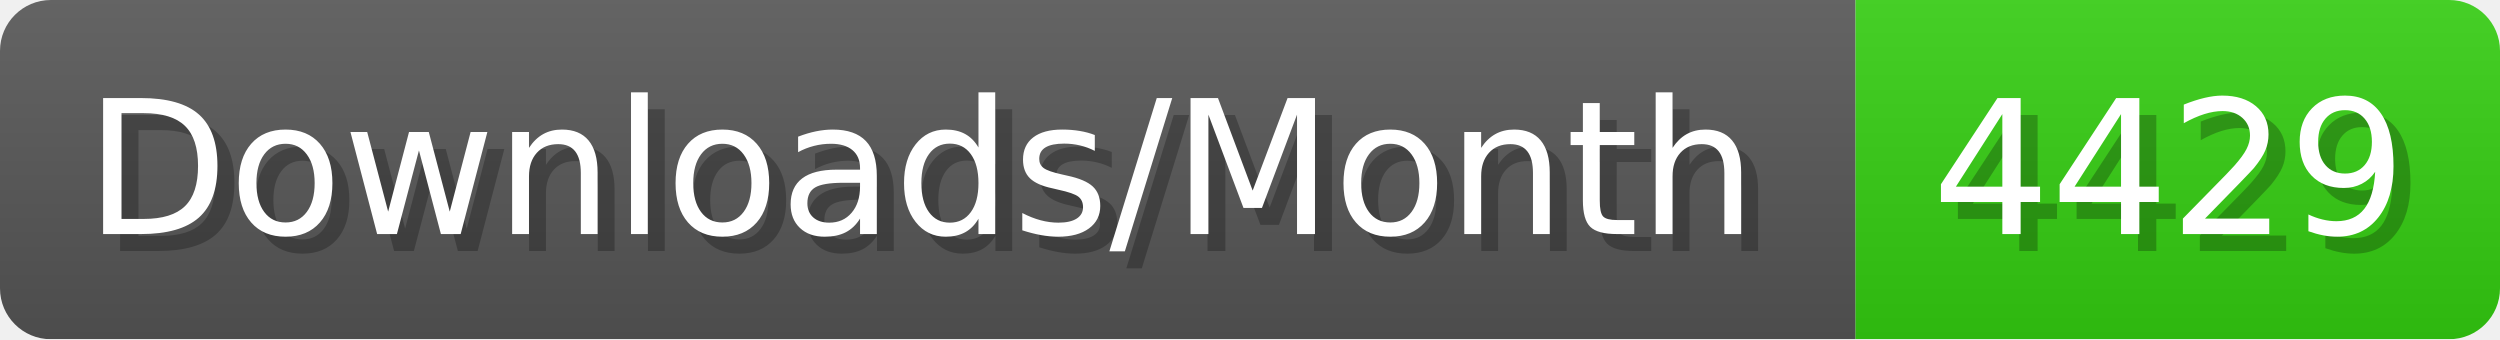
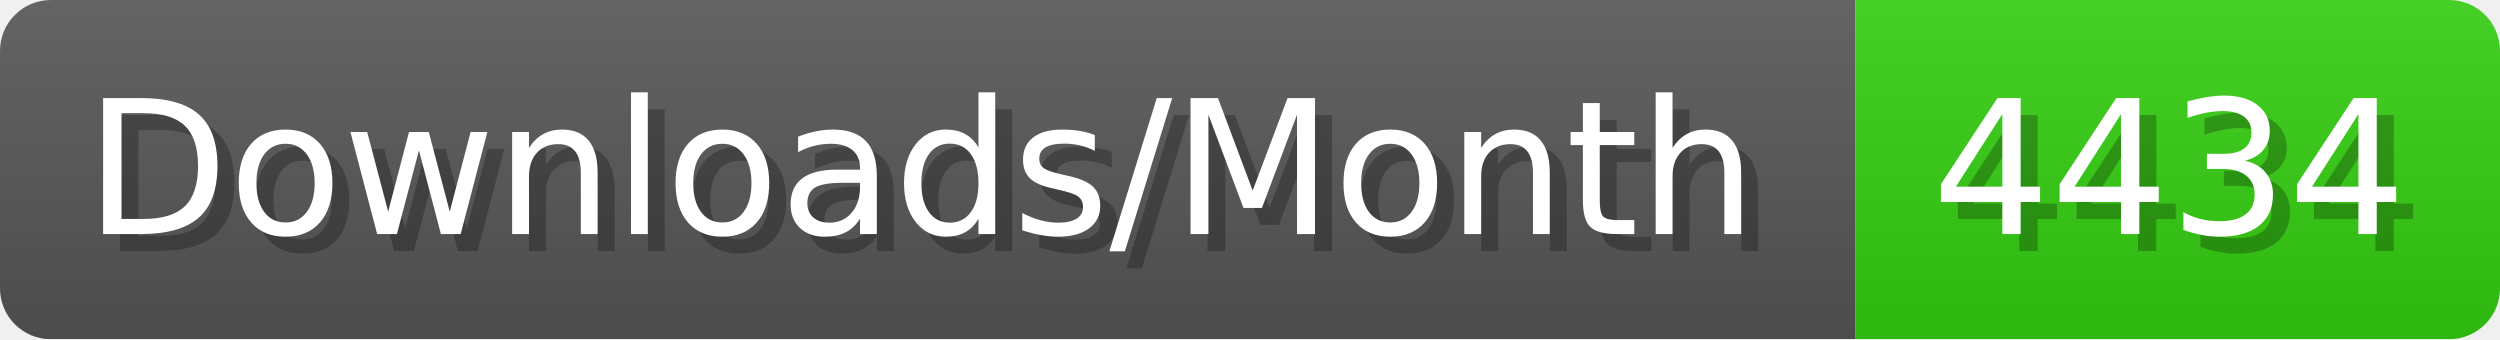
- <svg xmlns="http://www.w3.org/2000/svg" width="147.4" height="20" viewBox="0 0 1474 200" role="img" aria-label="Downloads/Month: 4429">
+ <svg xmlns="http://www.w3.org/2000/svg" width="147.4" height="20" viewBox="0 0 1474 200" role="img" aria-label="Downloads/Month: 4434">
  <linearGradient id="YlXUI" x2="0" y2="100%">
    <stop offset="0" stop-opacity=".1" stop-color="#EEE" />
    <stop offset="1" stop-opacity=".1" />
  </linearGradient>
  <mask id="JHhop">
    <rect width="1474" height="200" rx="30" fill="#FFF" />
  </mask>
  <g mask="url(#JHhop)">
    <rect width="1094" height="200" fill="#555" />
    <rect width="380" height="200" fill="#3C1" x="1094" />
    <rect width="1474" height="200" fill="url(#YlXUI)" />
  </g>
  <g aria-hidden="true" fill="#fff" text-anchor="start" font-family="Verdana,DejaVu Sans,sans-serif" font-size="110">
    <text x="60" y="148" textLength="994" fill="#000" opacity="0.25">Downloads/Month</text>
    <text x="50" y="138" textLength="994">Downloads/Month</text>
-     <text x="1149" y="148" textLength="280" fill="#000" opacity="0.25">4429</text>
-     <text x="1139" y="138" textLength="280">4429</text>
+     <text x="1149" y="148" textLength="280" fill="#000" opacity="0.25">4434</text>
+     <text x="1139" y="138" textLength="280">4434</text>
  </g>
</svg>
